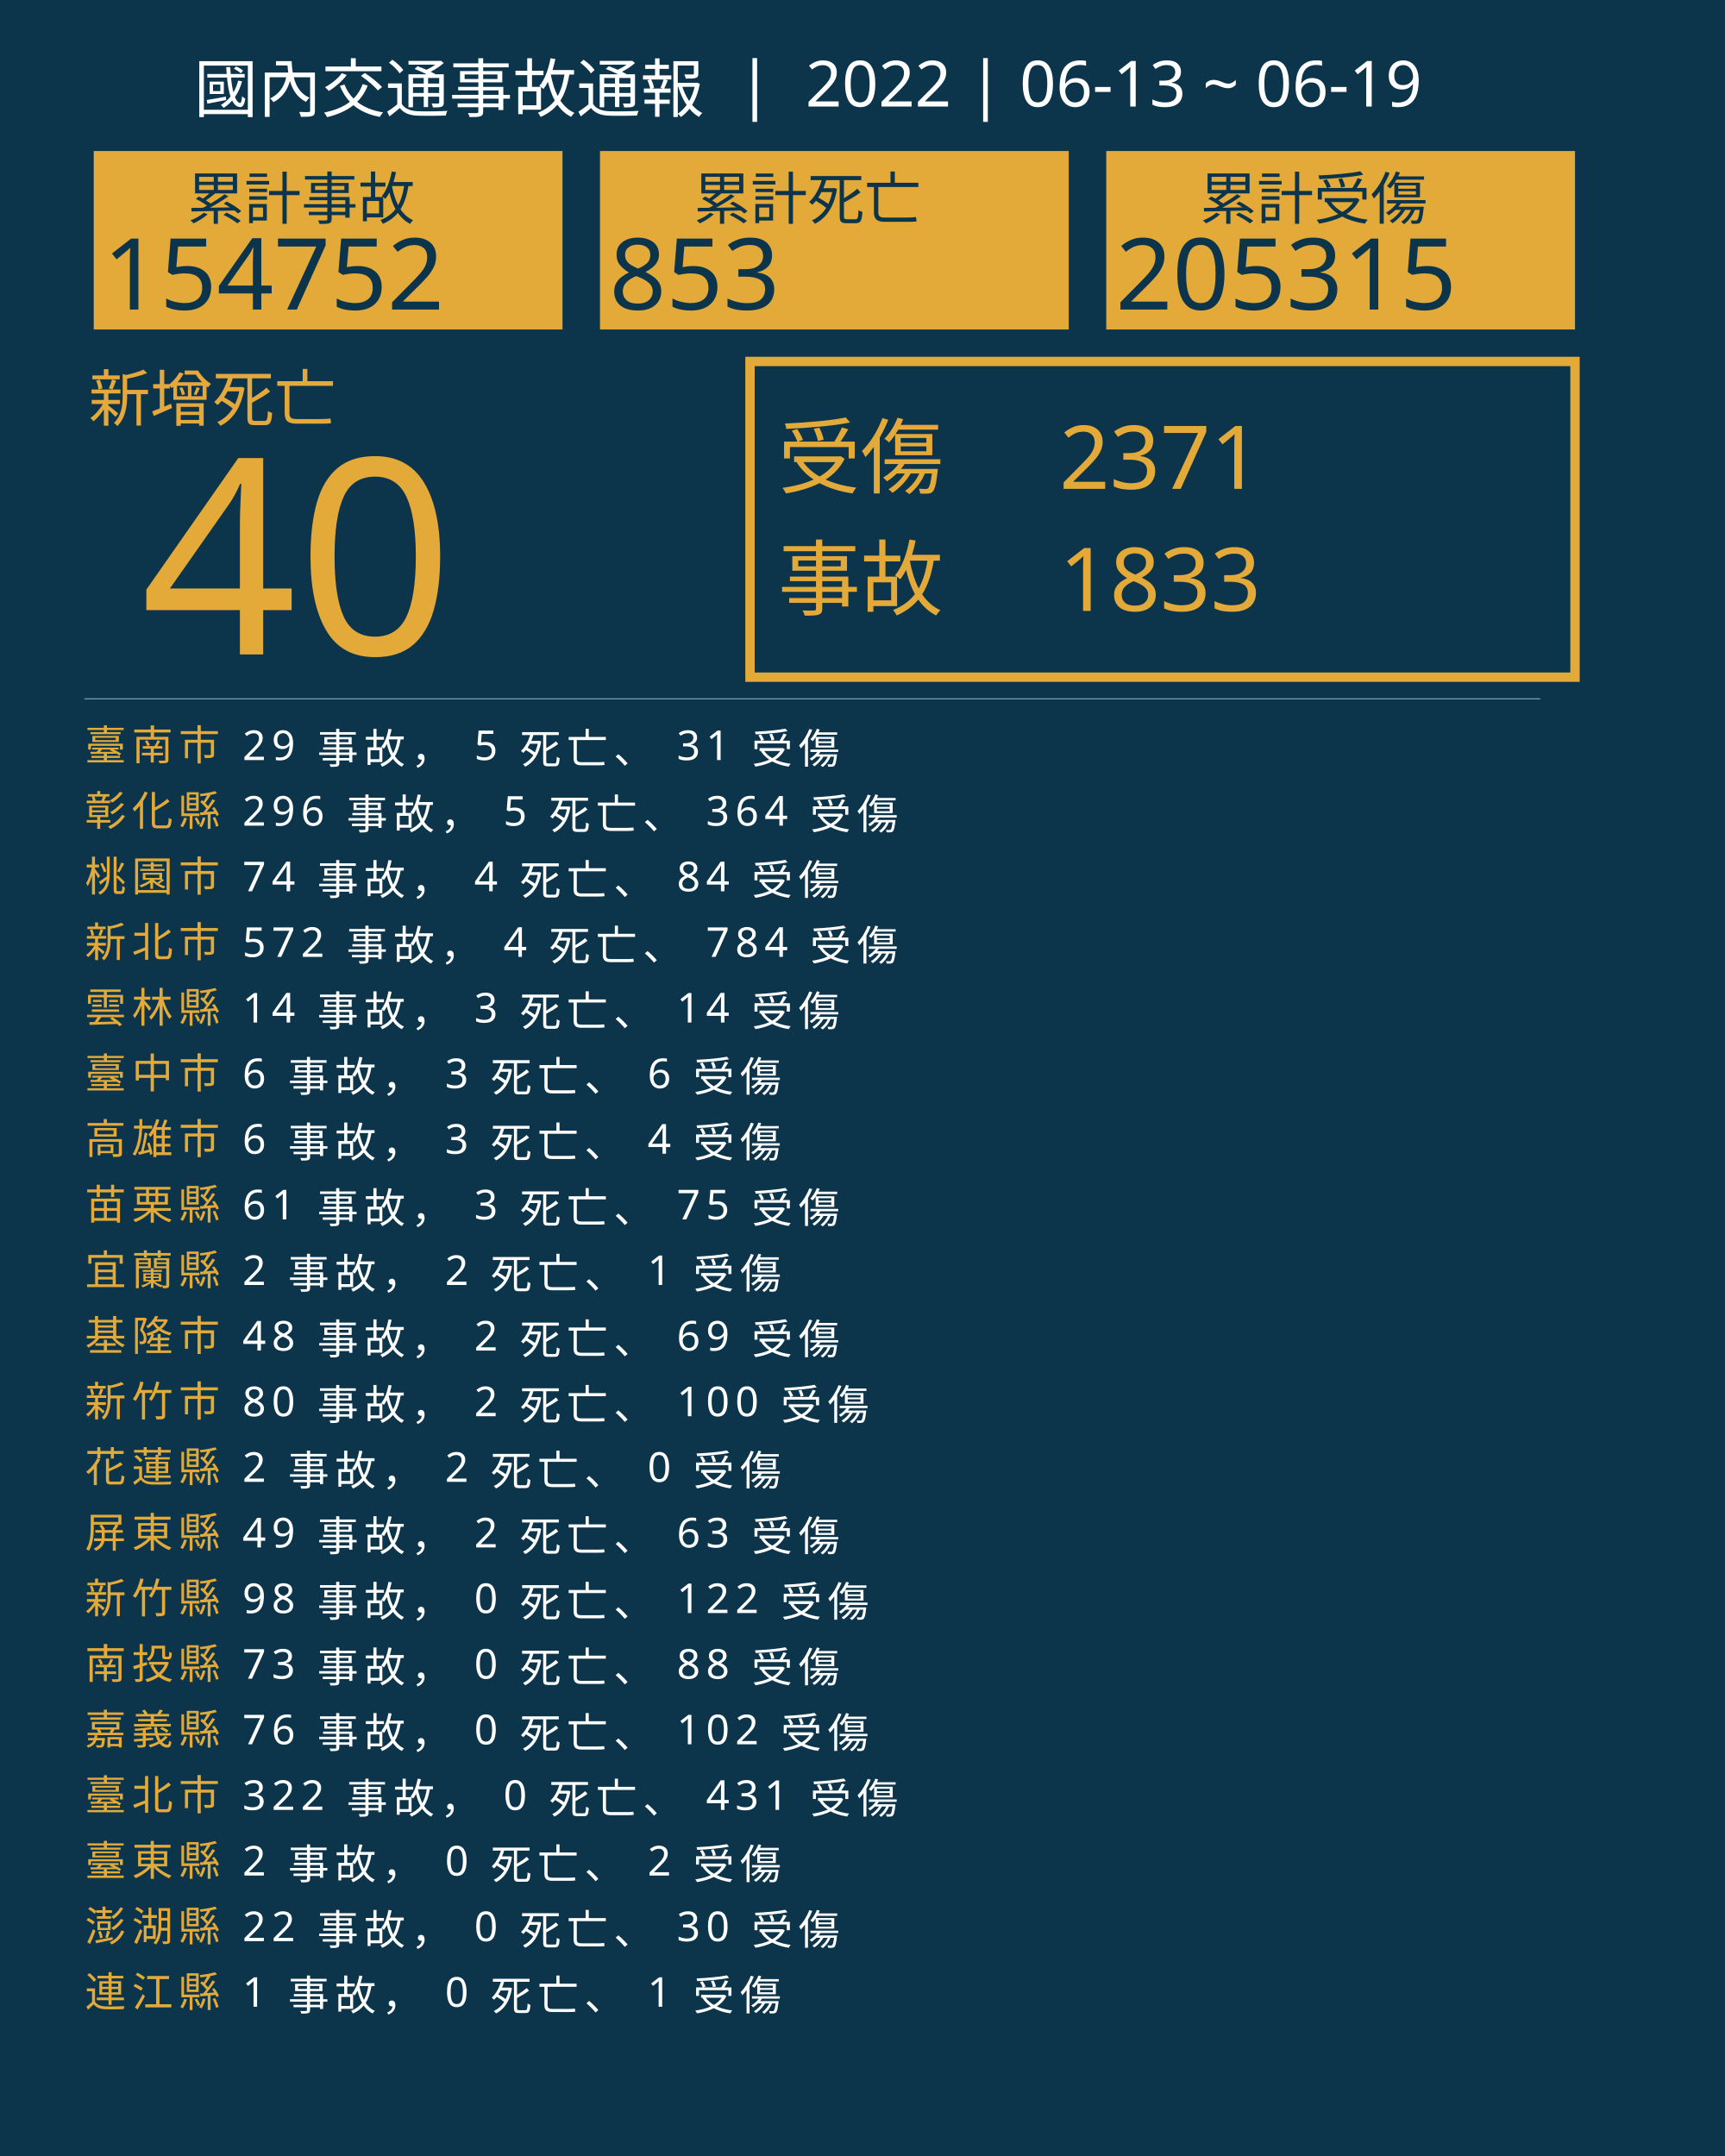
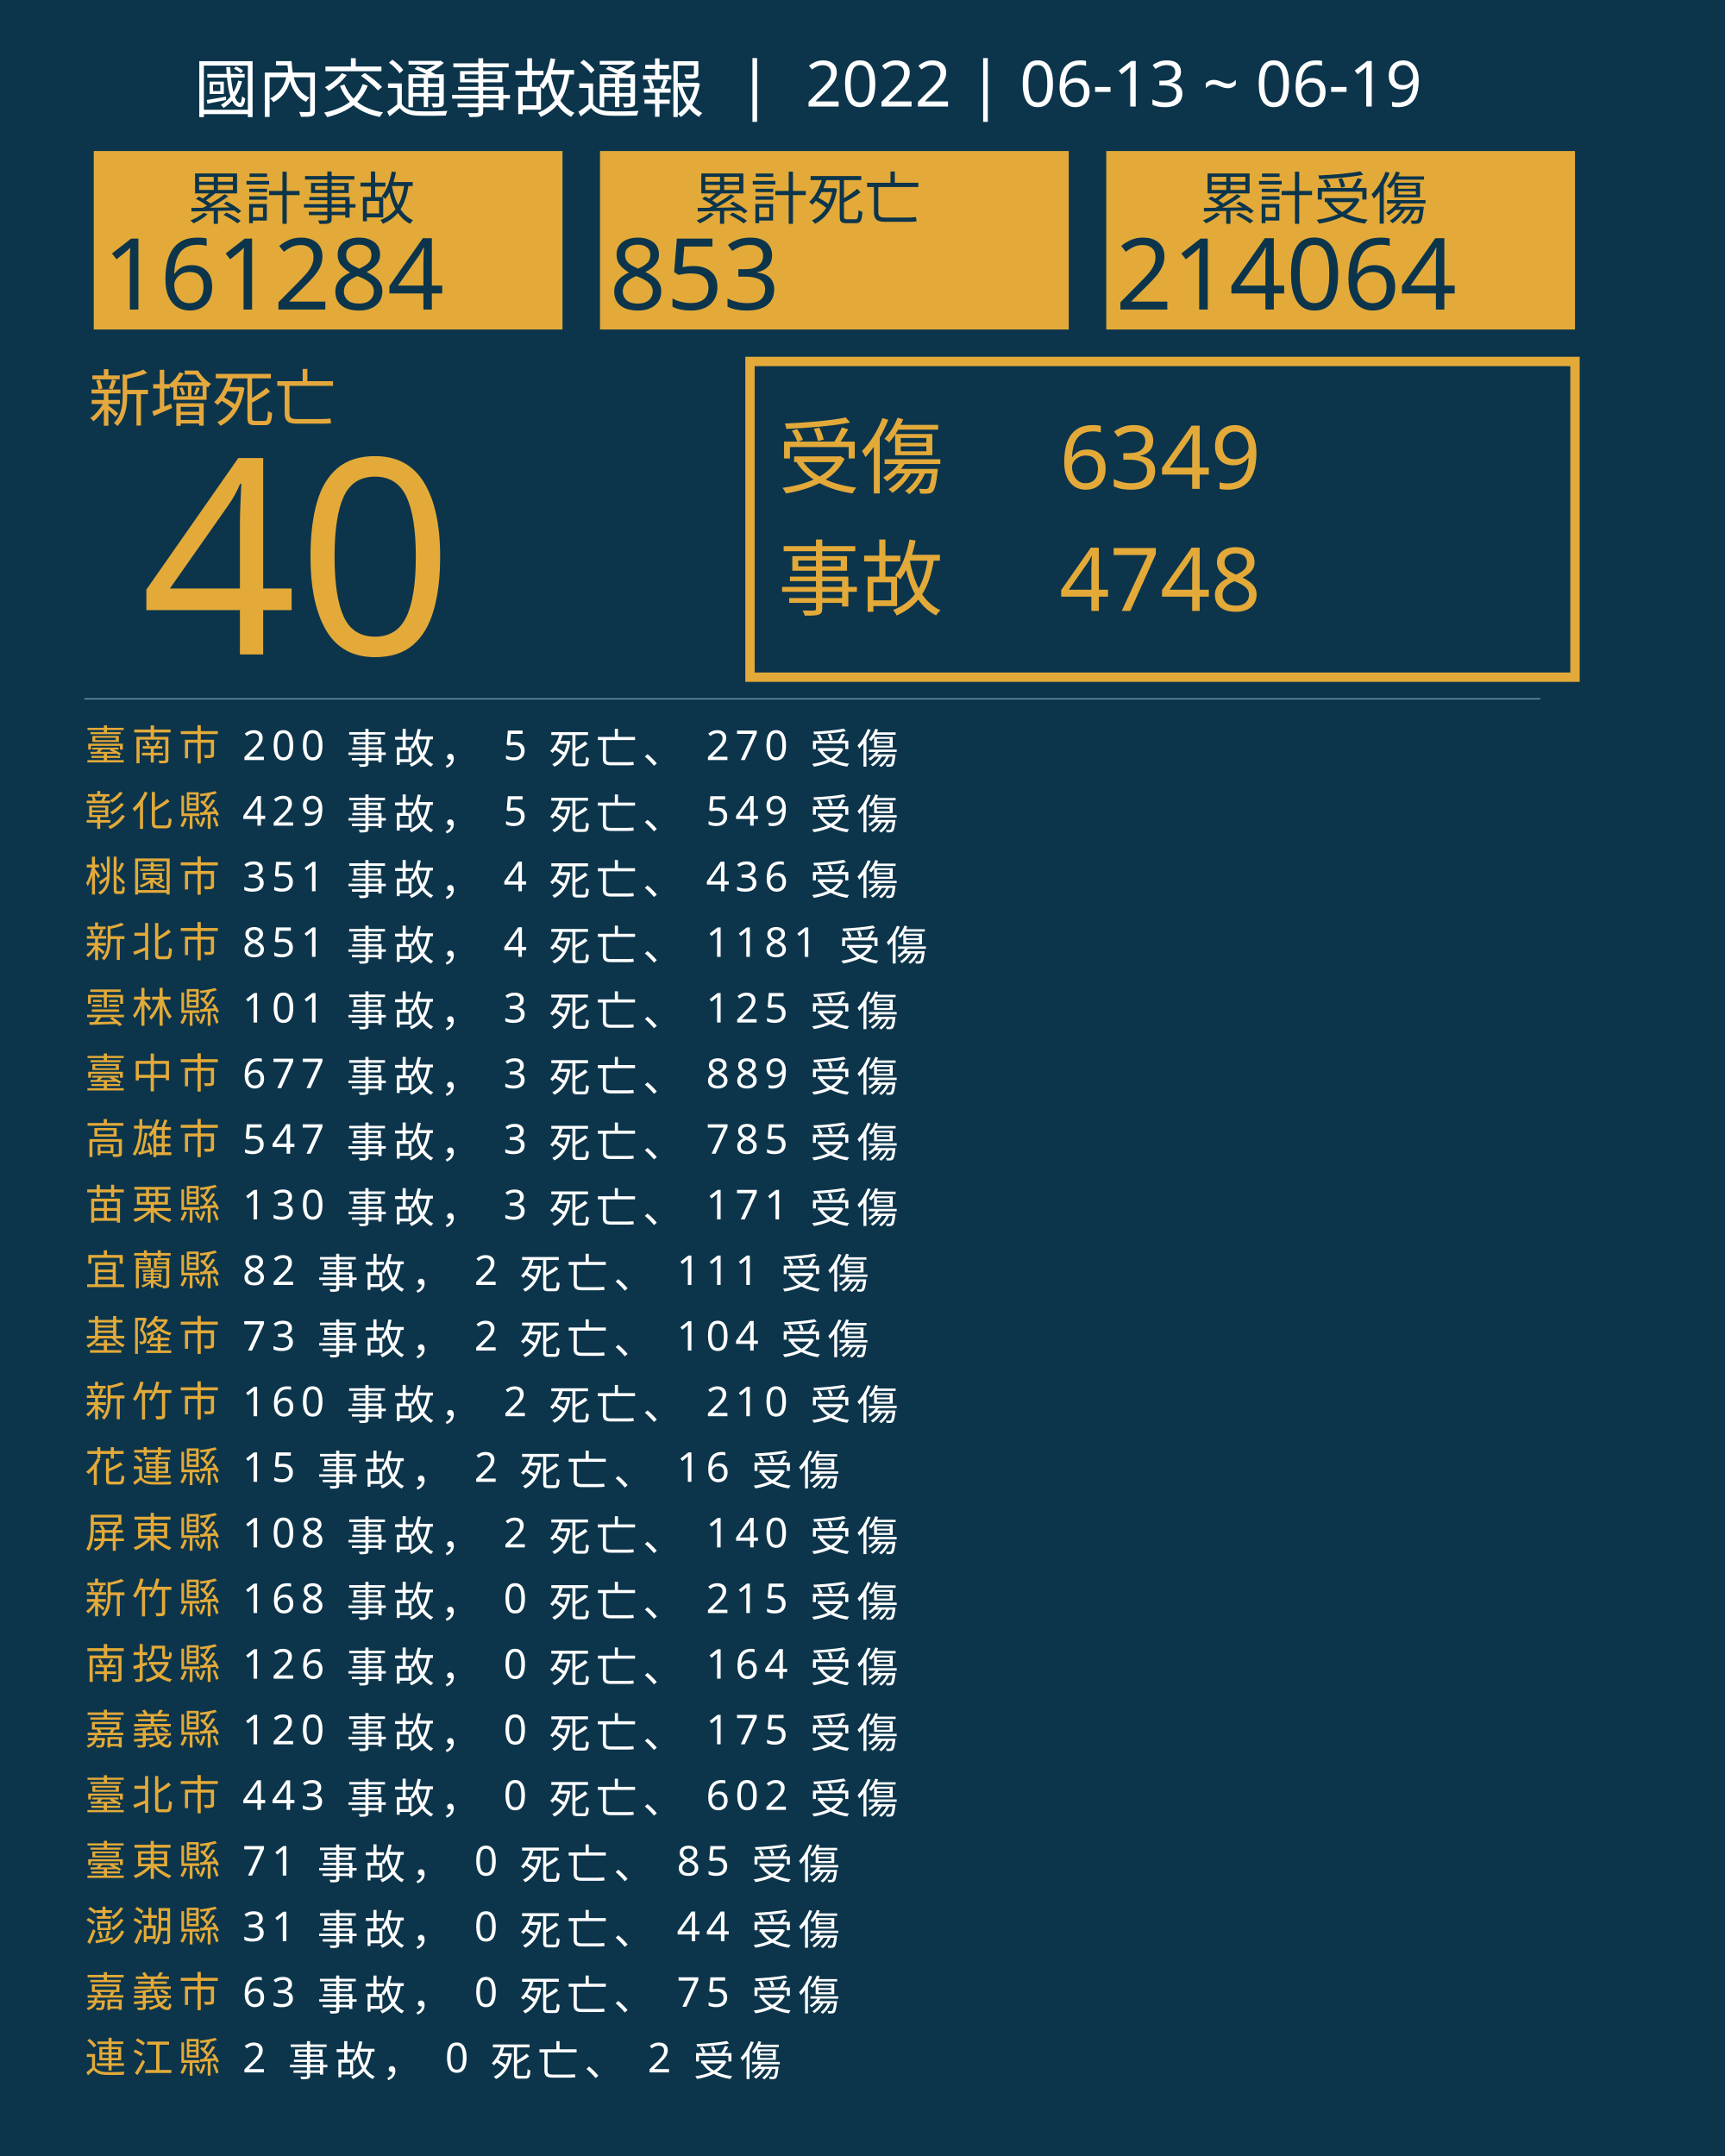
<svg xmlns="http://www.w3.org/2000/svg" version="1.1" id="圖層_1" x="0px" y="0px" viewBox="0 0 1840 2300" style="enable-background:new 0 0 1840 2300;" xml:space="preserve">
  <style type="text/css">
	.st0{fill:#0C354B;}
	.st1{fill:#E5A83D;}
	.st2{font-family:'NotoSansCJKtc-Bold-B5pc-H';}
	.st3{font-size:66px;}
	.st4{fill:#E3AA39;}
	.st5{font-family:'Arial-BoldMT';}
	.st6{font-size:291.776px;}
	.st7{fill:none;stroke:#E3AA39;stroke-miterlimit:10;stroke-width:10;}
	.st8{font-family:'NotoSansCJKtc-Light-B5pc-H';}
	.st9{font-size:88px;}
	.st10{font-family:'NotoSansCJKtc-Medium-B5pc-H';}
	.st11{font-size:94px;}
	.st12{fill:none;stroke:#8AAFC1;stroke-miterlimit:10;}
	.st13{font-size:60.649px;}
	.st14{font-size:106px;}
	.st15{fill:none;}
	.st16{font-size:44px;}
	.st17{letter-spacing:6;}
	.st18{fill:#FFFFFF;}
	.st19{letter-spacing:1;}
	.st20{font-size:68px;}
</style>
  <rect class="st0" width="1840" height="2300" />
  <text transform="matrix(1 0 0 1 94.5001 449.017)" class="st1 st2 st3">新增死亡</text>
  <g>
    <text transform="matrix(1 0 0 1 150 698.1412)" class="st4 st5 st6">40</text>
  </g>
  <g>
    <rect x="800" y="385.6" class="st7" width="880" height="336.8" />
    <g>
      <text transform="matrix(1 0 0 1 830 519.593)" class="st4 st8 st9">受傷</text>
-       <text transform="matrix(1 0 0 1 1130 521.5084)" class="st4 st10 st11">2371</text>
-       <text transform="matrix(1 0 0 1 1130 651.7274)" class="st4 st10 st11">1833</text>
+       <text transform="matrix(1 0 0 1 1130 521.5084)" class="st4 st10 st11">6349</text>
+       <text transform="matrix(1 0 0 1 1130 651.7274)" class="st4 st10 st11">4748</text>
      <text transform="matrix(1 0 0 1 830 649.4965)" class="st4 st8 st9">事故</text>
    </g>
  </g>
  <line class="st12" x1="90" y1="745.5" x2="1643" y2="745.5" />
  <g>
    <g>
      <rect x="100" y="161.1" class="st4" width="500" height="190.4" />
      <g>
        <text transform="matrix(1 0 0 1 200 233.9079)" class="st0 st10 st13">累計事故</text>
        <g>
-           <text transform="matrix(1 0 0 1 110 330.2121)" class="st0 st5 st14">154752</text>
+           <text transform="matrix(1 0 0 1 110 330.2121)" class="st0 st5 st14">161284</text>
        </g>
      </g>
    </g>
    <g>
      <rect x="640" y="161.1" class="st4" width="500" height="190.4" />
      <g>
        <text transform="matrix(1 0 0 1 740 233.908)" class="st0 st10 st13">累計死亡</text>
        <g>
          <text transform="matrix(1 0 0 1 650 330.2122)" class="st0 st5 st14">853</text>
        </g>
      </g>
    </g>
    <g>
      <rect x="1180" y="161.1" class="st4" width="500" height="190.4" />
      <g>
        <text transform="matrix(1 0 0 1 1280 233.908)" class="st0 st10 st13">累計受傷</text>
        <g>
-           <text transform="matrix(1 0 0 1 1190 330.2122)" class="st0 st5 st14">205315</text>
+           <text transform="matrix(1 0 0 1 1190 330.2122)" class="st0 st5 st14">214064</text>
        </g>
      </g>
    </g>
  </g>
  <rect x="90.6" y="772.1" class="st15" width="1141.8" height="314.8" />
  <text transform="matrix(1 0 0 1 90.5591 810.7965)">
    <tspan x="0" y="0" class="st4 st10 st16 st17">臺南市</tspan>
-     <tspan x="150.6" y="0" class="st18 st10 st16 st17"> 29 事故， 5 死亡、 31 受傷</tspan>
+     <tspan x="150.6" y="0" class="st18 st10 st16 st17"> 200 事故， 5 死亡、 270 受傷</tspan>
    <tspan x="0" y="70" class="st4 st10 st16 st17">彰化縣</tspan>
-     <tspan x="150.6" y="70" class="st18 st10 st16 st17"> 296 事故， 5 死亡、 364 受傷</tspan>
+     <tspan x="150.6" y="70" class="st18 st10 st16 st17"> 429 事故， 5 死亡、 549 受傷</tspan>
    <tspan x="0" y="140" class="st4 st10 st16 st17">桃園市</tspan>
-     <tspan x="150.6" y="140" class="st18 st10 st16 st17"> 74 事故， 4 死亡、 84 受傷</tspan>
+     <tspan x="150.6" y="140" class="st18 st10 st16 st17"> 351 事故， 4 死亡、 436 受傷</tspan>
    <tspan x="0" y="210" class="st4 st10 st16 st17">新北市</tspan>
-     <tspan x="150.6" y="210" class="st18 st10 st16 st17"> 572 事故， 4 死亡、 784 受傷</tspan>
+     <tspan x="150.6" y="210" class="st18 st10 st16 st17"> 851 事故， 4 死亡、 1181 受傷</tspan>
    <tspan x="0" y="280" class="st4 st10 st16 st17">雲林縣</tspan>
-     <tspan x="150.6" y="280" class="st18 st10 st16 st17"> 14 事故， 3 死亡、 14 受傷</tspan>
+     <tspan x="150.6" y="280" class="st18 st10 st16 st17"> 101 事故， 3 死亡、 125 受傷</tspan>
    <tspan x="0" y="350" class="st4 st10 st16 st17">臺中市</tspan>
-     <tspan x="150.6" y="350" class="st18 st10 st16 st17"> 6 事故， 3 死亡、 6 受傷</tspan>
+     <tspan x="150.6" y="350" class="st18 st10 st16 st17"> 677 事故， 3 死亡、 889 受傷</tspan>
    <tspan x="0" y="420" class="st4 st10 st16 st17">高雄市</tspan>
-     <tspan x="150.6" y="420" class="st18 st10 st16 st17"> 6 事故， 3 死亡、 4 受傷</tspan>
+     <tspan x="150.6" y="420" class="st18 st10 st16 st17"> 547 事故， 3 死亡、 785 受傷</tspan>
    <tspan x="0" y="490" class="st4 st10 st16 st17">苗栗縣</tspan>
-     <tspan x="150.6" y="490" class="st18 st10 st16 st17"> 61 事故， 3 死亡、 75 受傷</tspan>
+     <tspan x="150.6" y="490" class="st18 st10 st16 st17"> 130 事故， 3 死亡、 171 受傷</tspan>
    <tspan x="0" y="560" class="st4 st10 st16 st17">宜蘭縣</tspan>
-     <tspan x="150.6" y="560" class="st18 st10 st16 st17"> 2 事故， 2 死亡、 1 受傷</tspan>
+     <tspan x="150.6" y="560" class="st18 st10 st16 st17"> 82 事故， 2 死亡、 111 受傷</tspan>
    <tspan x="0" y="630" class="st4 st10 st16 st17">基隆市</tspan>
-     <tspan x="150.6" y="630" class="st18 st10 st16 st17"> 48 事故， 2 死亡、 69 受傷</tspan>
+     <tspan x="150.6" y="630" class="st18 st10 st16 st17"> 73 事故， 2 死亡、 104 受傷</tspan>
    <tspan x="0" y="700" class="st4 st10 st16 st17">新竹市</tspan>
-     <tspan x="150.6" y="700" class="st18 st10 st16 st17"> 80 事故， 2 死亡、 100 受傷</tspan>
+     <tspan x="150.6" y="700" class="st18 st10 st16 st17"> 160 事故， 2 死亡、 210 受傷</tspan>
    <tspan x="0" y="770" class="st4 st10 st16 st17">花蓮縣</tspan>
-     <tspan x="150.6" y="770" class="st18 st10 st16 st17"> 2 事故， 2 死亡、 0 受傷</tspan>
+     <tspan x="150.6" y="770" class="st18 st10 st16 st17"> 15 事故， 2 死亡、 16 受傷</tspan>
    <tspan x="0" y="840" class="st4 st10 st16 st17">屏東縣</tspan>
-     <tspan x="150.6" y="840" class="st18 st10 st16 st17"> 49 事故， 2 死亡、 63 受傷</tspan>
+     <tspan x="150.6" y="840" class="st18 st10 st16 st17"> 108 事故， 2 死亡、 140 受傷</tspan>
    <tspan x="0" y="910" class="st4 st10 st16 st17">新竹縣</tspan>
-     <tspan x="150.6" y="910" class="st18 st10 st16 st17"> 98 事故， 0 死亡、 122 受傷</tspan>
+     <tspan x="150.6" y="910" class="st18 st10 st16 st17"> 168 事故， 0 死亡、 215 受傷</tspan>
    <tspan x="0" y="980" class="st4 st10 st16 st17">南投縣</tspan>
-     <tspan x="150.6" y="980" class="st18 st10 st16 st17"> 73 事故， 0 死亡、 88 受傷</tspan>
+     <tspan x="150.6" y="980" class="st18 st10 st16 st17"> 126 事故， 0 死亡、 164 受傷</tspan>
    <tspan x="0" y="1050" class="st4 st10 st16 st17">嘉義縣</tspan>
-     <tspan x="150.6" y="1050" class="st18 st10 st16 st17"> 76 事故， 0 死亡、 102 受傷</tspan>
+     <tspan x="150.6" y="1050" class="st18 st10 st16 st17"> 120 事故， 0 死亡、 175 受傷</tspan>
    <tspan x="0" y="1120" class="st4 st10 st16 st17">臺北市</tspan>
-     <tspan x="150.6" y="1120" class="st18 st10 st16 st17"> 322 事故， 0 死亡、 431 受傷</tspan>
+     <tspan x="150.6" y="1120" class="st18 st10 st16 st17"> 443 事故， 0 死亡、 602 受傷</tspan>
    <tspan x="0" y="1190" class="st4 st10 st16 st17">臺東縣</tspan>
-     <tspan x="150.6" y="1190" class="st18 st10 st16 st17"> 2 事故， 0 死亡、 2 受傷</tspan>
+     <tspan x="150.6" y="1190" class="st18 st10 st16 st17"> 71 事故， 0 死亡、 85 受傷</tspan>
    <tspan x="0" y="1260" class="st4 st10 st16 st17">澎湖縣</tspan>
-     <tspan x="150.6" y="1260" class="st18 st10 st16 st17"> 22 事故， 0 死亡、 30 受傷</tspan>
-     <tspan x="0" y="1330" class="st4 st10 st16 st17">連江縣</tspan>
-     <tspan x="150.6" y="1330" class="st18 st10 st16 st17"> 1 事故， 0 死亡、 1 受傷</tspan>
+     <tspan x="150.6" y="1260" class="st18 st10 st16 st17"> 31 事故， 0 死亡、 44 受傷</tspan>
+     <tspan x="0" y="1330" class="st4 st10 st16 st17">嘉義市</tspan>
+     <tspan x="150.6" y="1330" class="st18 st10 st16 st17"> 63 事故， 0 死亡、 75 受傷</tspan>
+     <tspan x="0" y="1400" class="st4 st10 st16 st17">連江縣</tspan>
+     <tspan x="150.6" y="1400" class="st18 st10 st16 st17"> 2 事故， 0 死亡、 2 受傷</tspan>
  </text>
  <text transform="matrix(1 0 0 1 207 119.2712)" class="st18 st8 st20">國內交通事故通報  |  2022 | 06-13 ~ 06-19</text>
</svg>
